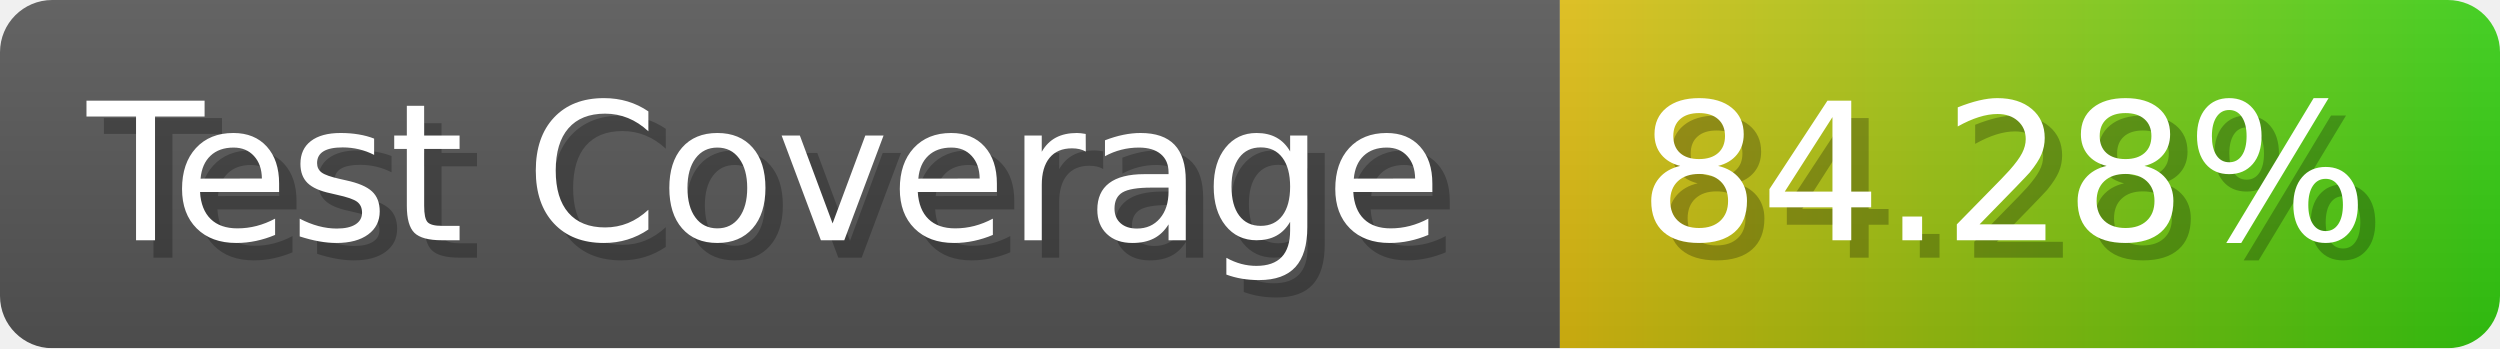
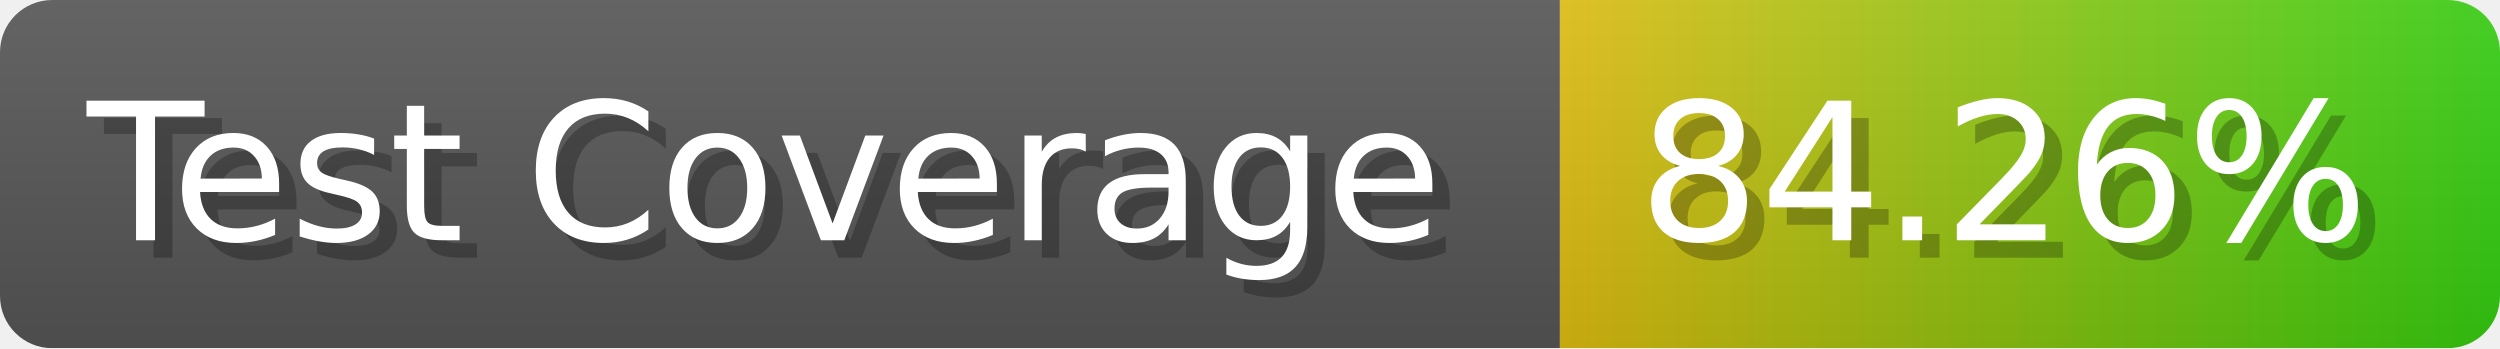
- <svg xmlns="http://www.w3.org/2000/svg" width="143.6" height="20" viewBox="0 0 1436 200" role="img" aria-label="Test Coverage: 84.28%">
+ <svg xmlns="http://www.w3.org/2000/svg" width="143.6" height="20" viewBox="0 0 1436 200" role="img" aria-label="Test Coverage: 84.26%">
  <linearGradient id="a" x2="0" y2="100%">
    <stop offset="0" stop-opacity=".1" stop-color="#EEE" />
    <stop offset="1" stop-opacity=".1" />
  </linearGradient>
  <mask id="m">
    <rect width="1436" height="200" rx="30" fill="#FFF" />
  </mask>
  <g mask="url(#m)">
    <rect width="896" height="200" fill="#555" />
    <rect width="540" height="200" fill="url(#x)" x="896" />
    <rect width="1436" height="200" fill="url(#a)" />
  </g>
  <g aria-hidden="true" fill="#fff" text-anchor="start" font-family="Verdana,DejaVu Sans,sans-serif" font-size="110">
    <text x="60" y="148" textLength="796" fill="#000" opacity="0.25">Test Coverage</text>
    <text x="50" y="138" textLength="796">Test Coverage</text>
-     <text x="951" y="148" textLength="440" fill="#000" opacity="0.25">84.28%</text>
-     <text x="941" y="138" textLength="440">84.28%</text>
+     <text x="951" y="148" textLength="440" fill="#000" opacity="0.25">84.26%</text>
+     <text x="941" y="138" textLength="440">84.26%</text>
  </g>
  <linearGradient id="x" x1="0%" y1="0%" x2="100%" y2="0%">
    <stop offset="0%" style="stop-color:#DB1" />
    <stop offset="100%" style="stop-color:#3C1" />
  </linearGradient>
</svg>
